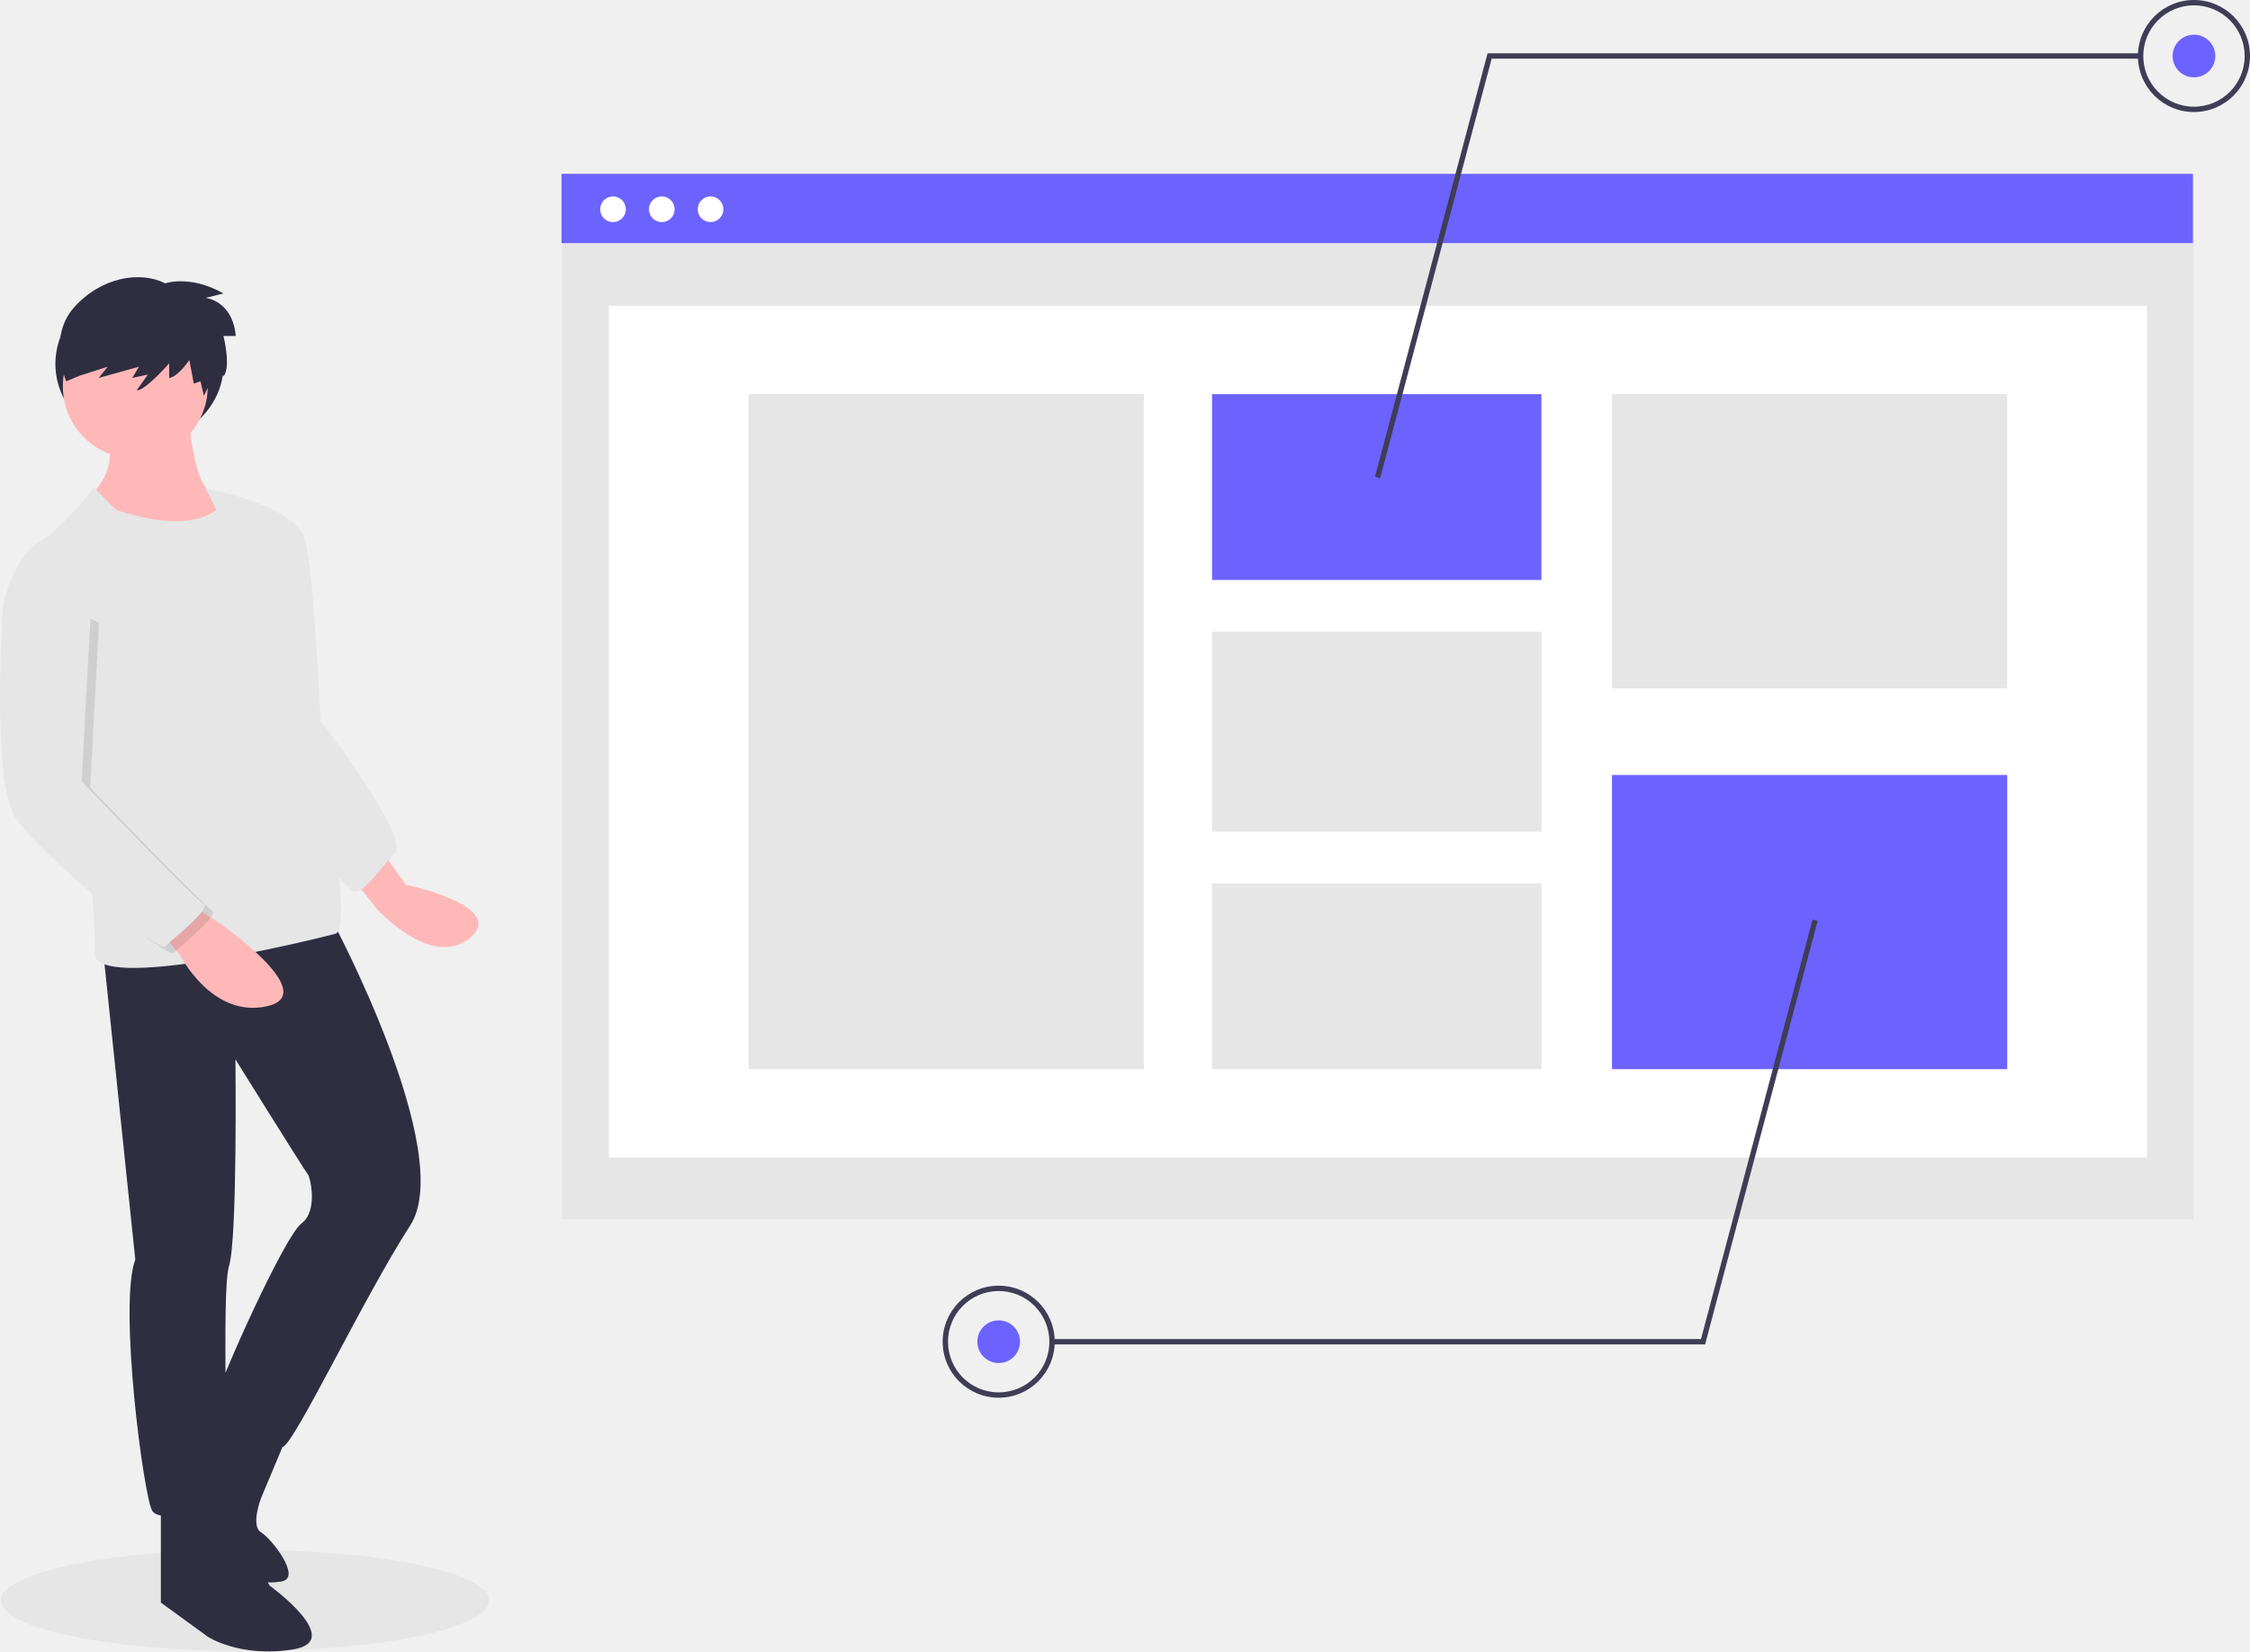
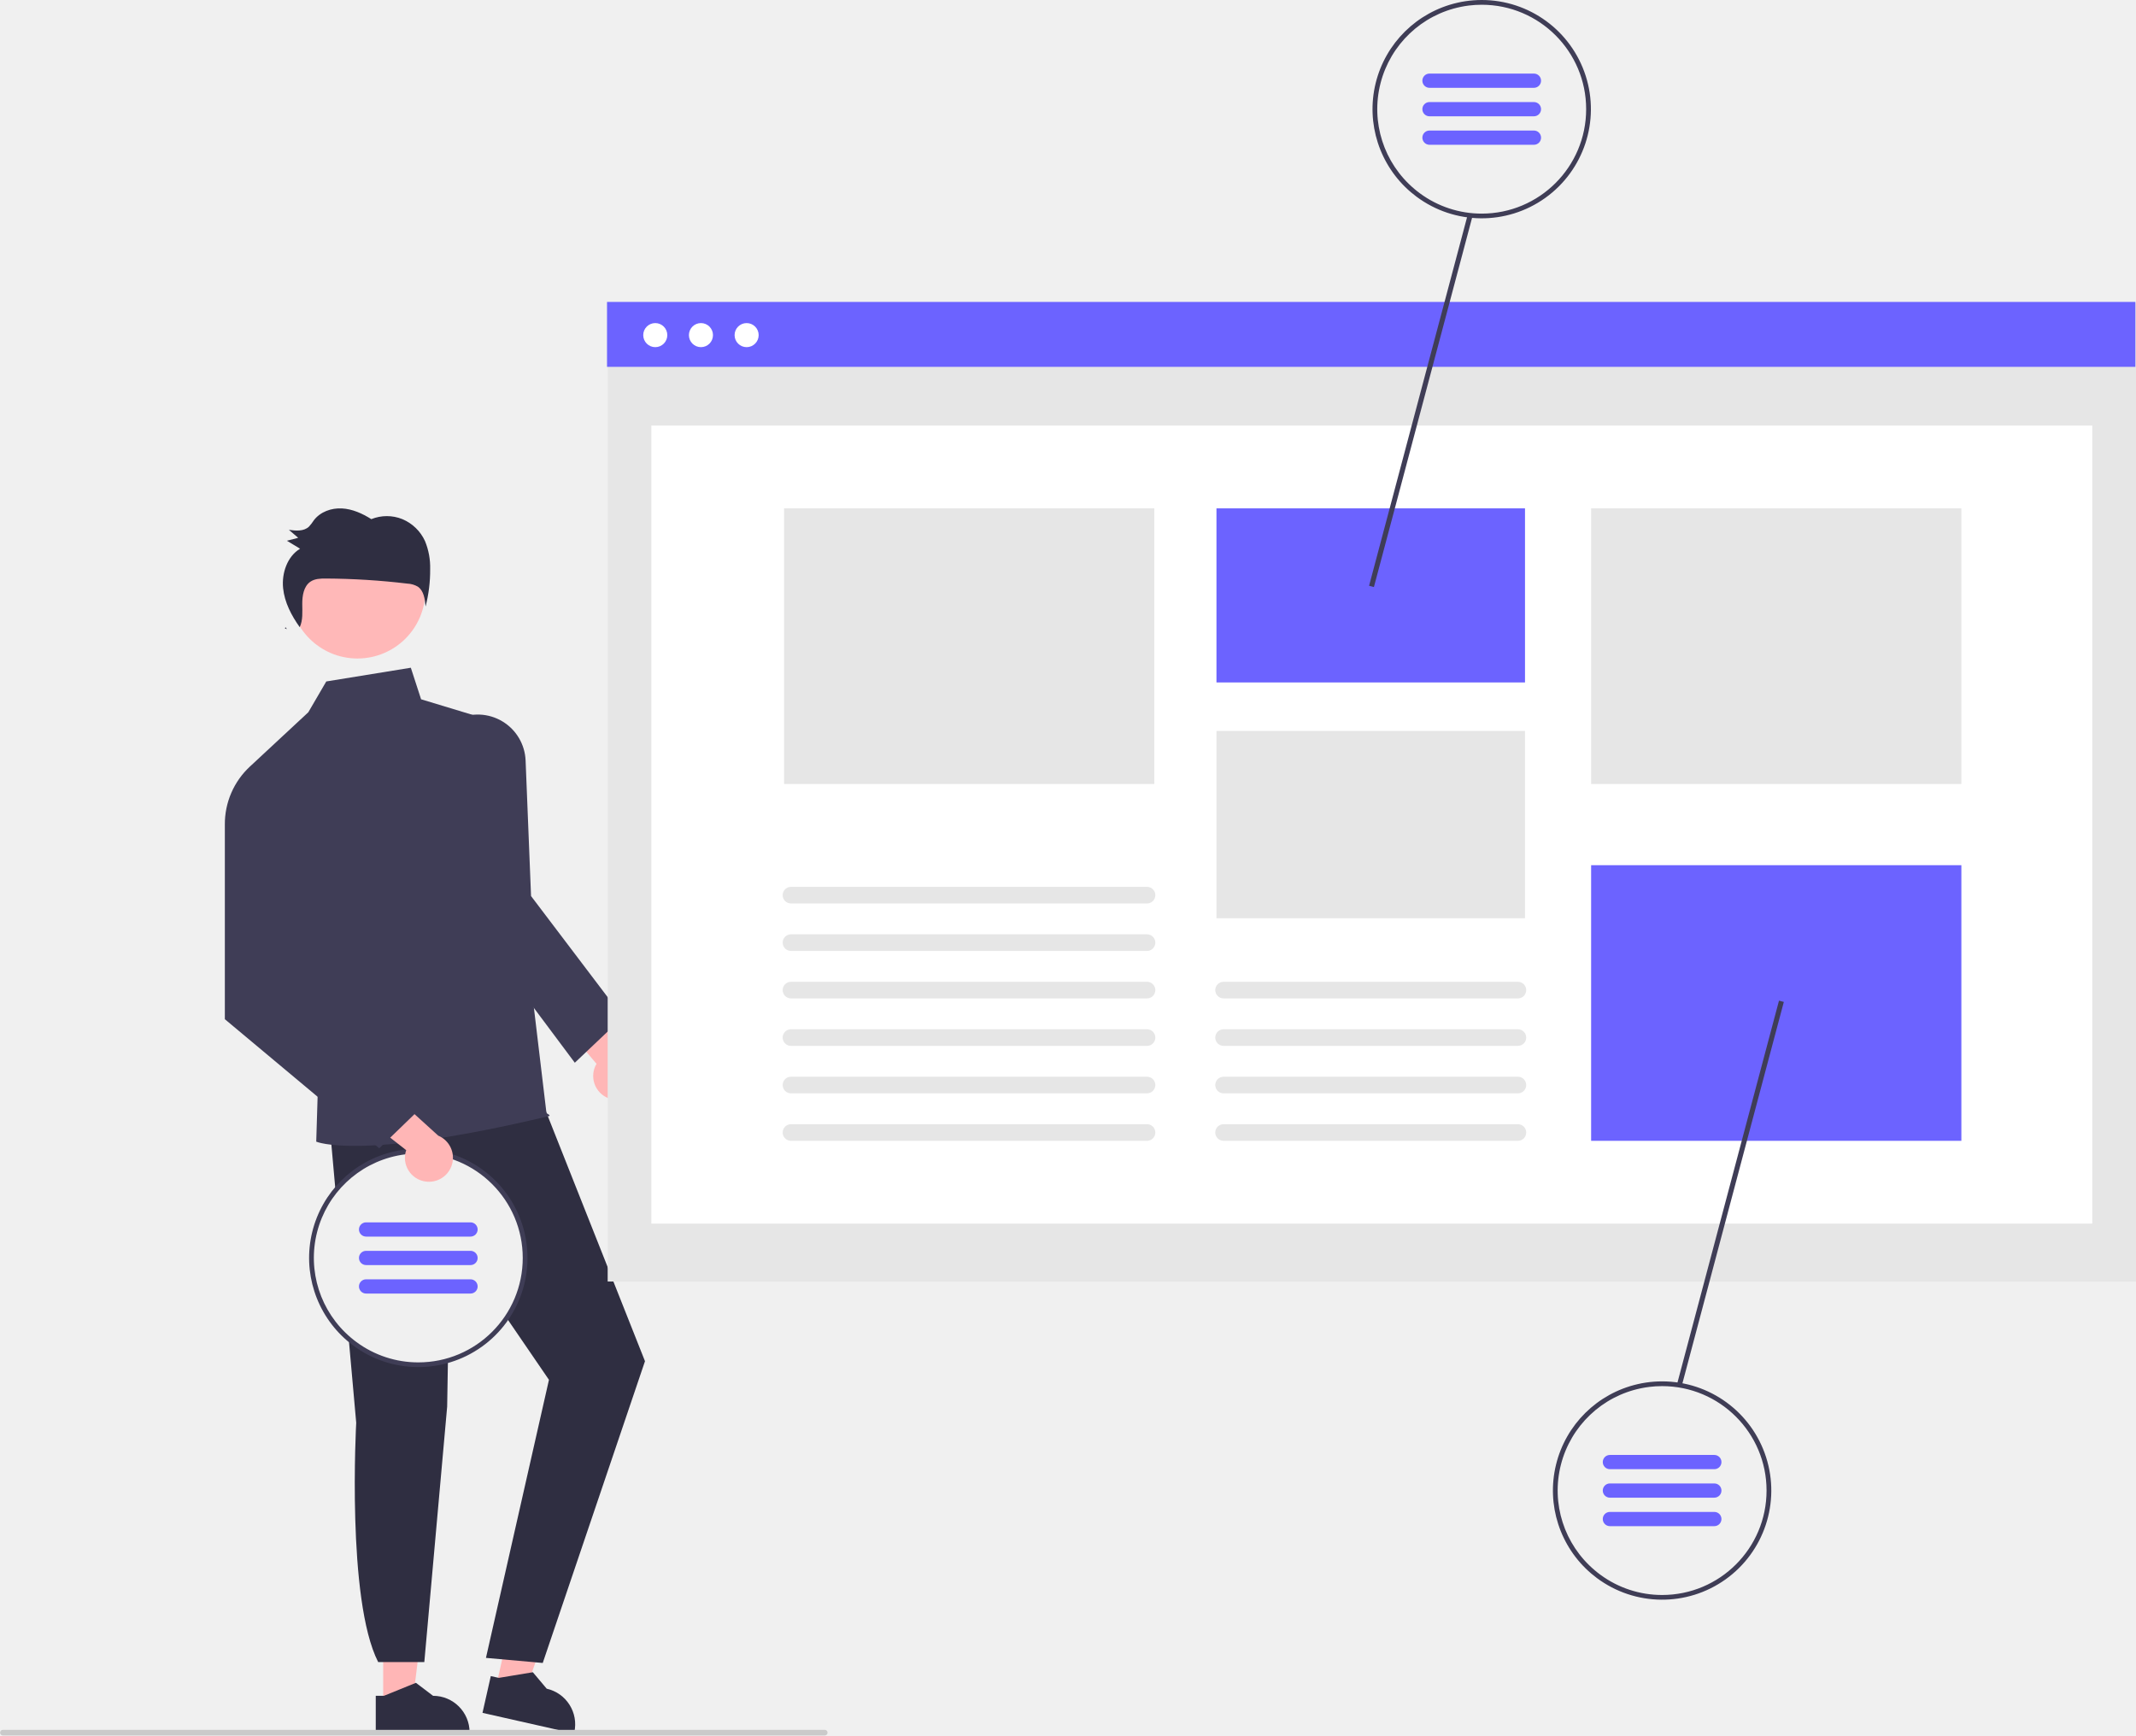
- <svg xmlns="http://www.w3.org/2000/svg" id="be32c85c-9388-4a2b-a4e5-271574a5b9b2" data-name="Layer 1" width="888" height="651.932" viewBox="0 0 888 651.932">
-   <ellipse cx="96.679" cy="631.793" rx="96.348" ry="20.007" fill="#e6e6e6" />
-   <ellipse cx="55.079" cy="143.651" rx="33.216" ry="31.114" fill="#2f2e41" />
-   <path d="M307.784,461.514l8.409,11.773s40.363,8.409,25.227,21.023-37-11.773-37-11.773L292.647,467.4Z" transform="translate(-156 -124.0341)" fill="#ffb8b8" />
-   <path d="M264.056,327.81s10.932,0,13.454,15.136,5.045,65.591,5.045,65.591,35.318,46.25,29.432,52.136S299.375,477.491,295.17,475.809s-40.363-51.295-40.363-51.295Z" transform="translate(-156 -124.0341)" fill="#e6e6e6" />
-   <path d="M230.42,284.923s.841,32.795,10.932,34.477,6.727,12.614,6.727,12.614-32.795,19.341-54.659,0l-4.205-10.091s15.136-10.932,8.409-26.068Z" transform="translate(-156 -124.0341)" fill="#ffb8b8" />
-   <path d="M286.761,486.741s49.613,92.5,31.114,121.09S271.625,695.286,267.42,695.286s-27.75-11.773-26.068-19.341,26.909-63.909,33.636-68.954,3.364-18.5,2.523-19.341-28.591-45.409-28.591-45.409.841,70.636-2.523,81.568.841,89.136-3.364,92.5-23.545,9.25-26.909,4.205-13.454-81.568-6.727-99.227L196.784,500.195Z" transform="translate(-156 -124.0341)" fill="#2f2e41" />
-   <path d="M241.352,711.263l21.023,38.682s30.273,21.864,9.25,25.227-33.636-5.045-33.636-5.045l-18.5-13.454V717.99Z" transform="translate(-156 -124.0341)" fill="#2f2e41" />
-   <path d="M269.943,689.399,259.011,715.467s-4.205,10.932,0,13.454,15.977,17.659,8.409,19.341a24.638,24.638,0,0,1-4.621.459,46.726,46.726,0,0,1-33.971-13.824l-6.817-6.817s23.352-53.775,23.028-53.376S269.943,689.399,269.943,689.399Z" transform="translate(-156 -124.0341)" fill="#2f2e41" />
-   <circle cx="53.398" cy="152.48" r="28.591" fill="#ffb8b8" />
-   <path d="M193,316.457l8.83,8.83s26.909,10.091,39.523,0c0,0-4.625-9.67-4.625-8.83s36.579,6.307,39.943,21.443-2.523,41.204-2.523,41.204,23.545,111,14.295,113.522-95.863,23.545-95.022,7.568-6.727-81.568-6.727-81.568l-29.432-56.341s4.205-18.5,14.295-24.386S193,316.457,193,316.457Z" transform="translate(-156 -124.0341)" fill="#e6e6e6" />
-   <path d="M230.42,480.855l10.932,6.727s42.045,28.591,20.182,33.636-34.477-20.182-34.477-20.182l-8.409-10.091Z" transform="translate(-156 -124.0341)" fill="#ffb8b8" />
-   <path d="M168.193,357.241l-7.568,7.568s-5.045,70.636,5.045,84.932,56.341,52.977,58.863,50.454,18.5-15.136,15.136-16.818-48.085-48.41-48.085-48.41l3.517-65.112Z" transform="translate(-156 -124.0341)" opacity="0.1" />
-   <path d="M164.83,354.719l-7.568,7.568s-5.045,70.636,5.045,84.932,56.341,52.977,58.863,50.454,18.5-15.136,15.136-16.818S188.221,432.444,188.221,432.444l3.517-65.112Z" transform="translate(-156 -124.0341)" fill="#e6e6e6" />
-   <path d="M221.222,235.903s9.719-3.534,22.972,3.976l-7.068,1.767s10.602.884,11.928,15.02h-4.859s3.092,12.369,0,15.903l-1.988-3.755L236.463,280.3l-1.325-5.743-2.651.884-1.767-9.277s-4.418,6.626-7.952,7.068v-5.743s-9.719,11.044-12.811,10.602l4.418-6.185-6.185,1.325,2.651-4.418L194.937,273.232l3.534-4.418-11.044,3.534-5.301,2.209s-7.51-17.229,3.092-29.156S211.282,230.823,221.222,235.903Z" transform="translate(-156 -124.0341)" fill="#2f2e41" />
-   <rect x="221.885" y="68.991" width="643.862" height="412.358" fill="#e6e6e6" />
-   <rect x="240.296" y="120.711" width="607.039" height="336.243" fill="#fff" />
-   <rect x="221.61" y="68.626" width="643.862" height="27.354" fill="#6c63ff" />
-   <circle cx="241.937" cy="82.611" r="5.07" fill="#fff" />
-   <circle cx="261.181" cy="82.611" r="5.07" fill="#fff" />
-   <circle cx="280.425" cy="82.611" r="5.07" fill="#fff" />
-   <rect x="295.454" y="155.599" width="155.981" height="266.467" fill="#e6e6e6" />
-   <rect x="478.36" y="155.599" width="129.984" height="73.348" fill="#6c63ff" />
-   <rect x="478.36" y="249.373" width="129.984" height="78.919" fill="#e6e6e6" />
-   <rect x="478.36" y="348.718" width="129.984" height="73.348" fill="#e6e6e6" />
-   <rect x="636.198" y="155.599" width="155.981" height="116.125" fill="#e6e6e6" />
-   <rect x="636.198" y="305.941" width="155.981" height="116.125" fill="#6c63ff" />
-   <polygon points="544.691 188.755 542.655 188.214 587.089 21.06 844.827 21.06 844.827 23.166 588.708 23.166 544.691 188.755" fill="#3f3d56" />
-   <path d="M1021.887,168.26A22.113,22.113,0,1,1,1044,146.147,22.138,22.138,0,0,1,1021.887,168.26Zm0-42.12a20.007,20.007,0,1,0,20.007,20.007A20.03,20.03,0,0,0,1021.887,126.14Z" transform="translate(-156 -124.0341)" fill="#3f3d56" />
-   <circle cx="865.887" cy="22.113" r="8.424" fill="#6c63ff" />
-   <polygon points="672.947 530.706 415.208 530.706 415.208 528.6 671.328 528.6 715.345 363.01 717.381 363.551 672.947 530.706" fill="#3f3d56" />
-   <path d="M550.149,675.8a22.113,22.113,0,1,1,22.113-22.113A22.138,22.138,0,0,1,550.149,675.8Zm0-42.12a20.007,20.007,0,1,0,20.007,20.007A20.03,20.03,0,0,0,550.149,633.68Z" transform="translate(-156 -124.0341)" fill="#3f3d56" />
-   <circle cx="394.149" cy="529.653" r="8.424" fill="#6c63ff" />
+ <svg xmlns="http://www.w3.org/2000/svg" id="eab74653-e4ff-4b0f-8495-b71ce9943559" data-name="Layer 1" width="899.866" height="731.191" viewBox="0 0 899.866 731.191">
+   <path d="M406.497,547.154a10.056,10.056,0,0,1-5.126-14.543l-23.075-27.286,18.438-2.205,19.086,26.249a10.11,10.11,0,0,1-9.323,17.784Z" transform="translate(-150.0669 -84.40466)" fill="#ffb6b6" />
+   <polygon points="161.428 718.482 173.687 718.481 179.52 671.193 161.425 671.194 161.428 718.482" fill="#ffb6b6" />
+   <path d="M308.367,798.884l3.451-0,13.472-5.479,7.221,5.478h.001A15.387,15.387,0,0,1,347.899,814.269v.5l-39.531.001Z" transform="translate(-150.0669 -84.40466)" fill="#2f2e41" />
+   <polygon points="208.937 710.756 220.896 713.456 237.001 668.614 219.351 664.629 208.937 710.756" fill="#ffb6b6" />
+   <path d="M356.835,790.567l3.366.76,14.348-2.377,5.837,6.934.001 0a15.387,15.387,0,0,1,11.619,18.398l-.11.488-38.56-8.706Z" transform="translate(-150.0669 -84.40466)" fill="#2f2e41" />
+   <path d="M289.05,559.645l11.086,124.209s-4.154,74.57,9.25,100.81h19.439l9.625-107.62,1.209-72.235L381.335,665.751,354.79,782.905l23.925,2.139,43.075-127.139L374.467,538.551Z" transform="translate(-150.0669 -84.40466)" fill="#2f2e41" />
+   <circle cx="150.594" cy="248.849" r="28.591" fill="#ffb8b8" />
+   <path d="M360.682,389.09,327.466,379.026l-4.323-13.293-35.62,5.782-7.568,12.977-24.499,22.781L284.159,537.058l-.869,28.346s18.371,8.271,98.045-10.772c.955-.228-1.045-1.228-1.045-1.228Z" transform="translate(-150.0669 -84.40466)" fill="#3f3d56" />
+   <path d="M392.226,532.155,353.29,480.015l-11.038-92.406.322-.155a20.182,20.182,0,0,1,28.92,17.373l2.295,57.101,38.67,51.031Z" transform="translate(-150.0669 -84.40466)" fill="#3f3d56" />
+   <path d="M270.931,349.476q-.299-.408-.592-.822c-.079.166-.141.338-.231.5Z" transform="translate(-150.0669 -84.40466)" fill="#2f2e41" />
+   <path d="M329.101,312.34a18.243,18.243,0,0,0-9.545-9.222,17.417,17.417,0,0,0-13.058.011c-3.78-2.388-7.979-4.281-12.402-4.516s-9.099,1.406-11.825,5.018a19.302,19.302,0,0,1-2.066,2.684c-2.191,2.029-5.521,1.736-8.433,1.321q1.959,1.679,3.919,3.358-2.372.62-4.744,1.239,2.768,1.679,5.535,3.357c-5.356,3.215-7.791,10.232-7.148,16.605.608,6.034,3.521,11.551,7.004,16.456,1.389-2.932,1.09-6.439,1.067-9.741-.024-3.489.593-7.45,3.389-9.4,1.886-1.315,4.311-1.374,6.584-1.361a302.507,302.507,0,0,1,34.316,2.142,9.66,9.66,0,0,1,4.394,1.274c2.519,1.718,3.009,5.264,3.262,8.375a60.682,60.682,0,0,0,1.937-15.731A28.995,28.995,0,0,0,329.101,312.34Z" transform="translate(-150.0669 -84.40466)" fill="#2f2e41" />
+   <circle cx="176.224" cy="530" r="45" fill="#f0f0f0" />
+   <path d="M326.29,568.405a46.247,46.247,0,0,0-6.91.52c-1.17.17-2.31.39-3.44.66a45.977,45.977,0,0,0-19.49,79.8c.77.65,1.55,1.28,2.36,1.88a45.99,45.99,0,1,0,27.48-82.86Zm0,90a43.746,43.746,0,0,1-26-8.53c-.82-.6-1.61-1.22-2.38-1.88a43.974,43.974,0,0,1,19.62-76.71c1.12-.23,2.24-.41,3.38-.55a43.53,43.53,0,0,1,5.38-.33,44,44,0,1,1,0,88Z" transform="translate(-150.0669 -84.40466)" fill="#3f3d56" />
+   <rect x="301.29" y="599.405" width="50" height="6" rx="3" transform="translate(502.514 1120.405) rotate(-180)" fill="#6c63ff" />
+   <rect x="301.29" y="611.405" width="50" height="6" rx="3" transform="translate(502.514 1144.405) rotate(-180)" fill="#6c63ff" />
+   <rect x="301.29" y="623.405" width="50" height="6" rx="3" transform="translate(502.514 1168.405) rotate(180)" fill="#6c63ff" />
+   <path d="M329.17,582.179a10.056,10.056,0,0,1-7.98-13.194l-28.149-22.014,17.603-5.914,24.032,21.811a10.11,10.11,0,0,1-5.506,19.31Z" transform="translate(-150.0669 -84.40466)" fill="#ffb6b6" />
+   <path d="M272.79,406.905l-17.335.368a33.073,33.073,0,0,0-10.665,24.632v81.909l65.048,54.384,21.034-20.368-48.416-52.749Z" transform="translate(-150.0669 -84.40466)" fill="#3f3d56" />
+   <rect x="256.004" y="127.573" width="643.862" height="412.358" fill="#e6e6e6" />
+   <rect x="274.416" y="179.293" width="607.039" height="336.243" fill="#fff" />
+   <rect x="255.73" y="127.208" width="643.862" height="27.354" fill="#6c63ff" />
+   <circle cx="276.057" cy="141.192" r="5.07" fill="#fff" />
+   <circle cx="295.3" cy="141.192" r="5.07" fill="#fff" />
+   <circle cx="314.544" cy="141.192" r="5.07" fill="#fff" />
+   <rect x="512.479" y="214.181" width="129.984" height="73.348" fill="#6c63ff" />
+   <rect x="512.479" y="307.955" width="129.984" height="78.919" fill="#e6e6e6" />
+   <rect x="670.317" y="214.181" width="155.981" height="116.125" fill="#e6e6e6" />
+   <rect x="670.317" y="364.523" width="155.981" height="116.125" fill="#6c63ff" />
+   <rect x="330.317" y="214.181" width="155.981" height="116.125" fill="#e6e6e6" />
+   <polygon points="621.208 79.642 576.774 246.796 578.81 247.337 622.827 81.748 621.208 79.642" fill="#3f3d56" />
+   <polygon points="749.464 421.592 705.447 587.182 707.066 589.288 751.5 422.133 749.464 421.592" fill="#3f3d56" />
+   <path d="M633.29,485.052h-150a3.5,3.5,0,0,1,0-7h150a3.5,3.5,0,0,1,0,7Z" transform="translate(-150.0669 -84.40466)" fill="#e6e6e6" />
+   <path d="M633.29,465.052h-150a3.5,3.5,0,0,1,0-7h150a3.5,3.5,0,0,1,0,7Z" transform="translate(-150.0669 -84.40466)" fill="#e6e6e6" />
+   <path d="M633.29,505.052h-150a3.5,3.5,0,0,1,0-7h150a3.5,3.5,0,0,1,0,7Z" transform="translate(-150.0669 -84.40466)" fill="#e6e6e6" />
+   <path d="M633.29,525.052h-150a3.5,3.5,0,1,1,0-7h150a3.5,3.5,0,0,1,0,7Z" transform="translate(-150.0669 -84.40466)" fill="#e6e6e6" />
+   <path d="M633.29,545.052h-150a3.5,3.5,0,1,1,0-7h150a3.5,3.5,0,0,1,0,7Z" transform="translate(-150.0669 -84.40466)" fill="#e6e6e6" />
+   <path d="M633.29,565.052h-150a3.5,3.5,0,1,1,0-7h150a3.5,3.5,0,0,1,0,7Z" transform="translate(-150.0669 -84.40466)" fill="#e6e6e6" />
+   <path d="M789.538,505.052h-124a3.5,3.5,0,0,1,0-7h124a3.5,3.5,0,0,1,0,7Z" transform="translate(-150.0669 -84.40466)" fill="#e6e6e6" />
+   <path d="M789.538,525.052h-124a3.5,3.5,0,1,1,0-7h124a3.5,3.5,0,0,1,0,7Z" transform="translate(-150.0669 -84.40466)" fill="#e6e6e6" />
+   <path d="M789.538,545.052h-124a3.5,3.5,0,1,1,0-7h124a3.5,3.5,0,0,1,0,7Z" transform="translate(-150.0669 -84.40466)" fill="#e6e6e6" />
+   <path d="M789.538,565.052h-124a3.5,3.5,0,1,1,0-7h124a3.5,3.5,0,0,1,0,7Z" transform="translate(-150.0669 -84.40466)" fill="#e6e6e6" />
+   <circle cx="624.224" cy="46" r="45" fill="#f0f0f0" />
+   <path d="M774.29,84.405a46.247,46.247,0,0,0-6.91.52c-1.17.17-2.31.39-3.44.66a45.977,45.977,0,0,0-19.49,79.8c.77.65,1.55,1.28,2.36,1.88a45.99,45.99,0,1,0,27.48-82.86Zm0,90a43.746,43.746,0,0,1-26-8.53c-.82-.6-1.61-1.22-2.38-1.88a43.974,43.974,0,0,1,19.62-76.71c1.12-.23,2.24-.41,3.38-.55a43.53,43.53,0,0,1,5.38-.33,44,44,0,0,1,0,88Z" transform="translate(-150.0669 -84.40466)" fill="#3f3d56" />
+   <rect x="749.29" y="115.405" width="50" height="6" rx="3" transform="translate(1398.514 152.4047) rotate(-180)" fill="#6c63ff" />
+   <rect x="749.29" y="127.405" width="50" height="6" rx="3" transform="translate(1398.514 176.4047) rotate(-180)" fill="#6c63ff" />
+   <rect x="749.29" y="139.405" width="50" height="6" rx="3" transform="translate(1398.514 200.4047) rotate(180)" fill="#6c63ff" />
+   <circle cx="700.224" cy="628" r="45" fill="#f0f0f0" />
+   <path d="M850.29,666.405a46.247,46.247,0,0,0-6.91.52c-1.17.17-2.31.39-3.44.66a45.977,45.977,0,0,0-19.49,79.8c.77.65,1.55,1.28,2.36,1.88a45.99,45.99,0,1,0,27.48-82.86Zm0,90a43.746,43.746,0,0,1-26-8.53c-.82-.6-1.61-1.22-2.38-1.88a43.974,43.974,0,0,1,19.62-76.71c1.12-.23,2.24-.41,3.38-.55a43.53,43.53,0,0,1,5.38-.33,44,44,0,0,1,0,88Z" transform="translate(-150.0669 -84.40466)" fill="#3f3d56" />
+   <rect x="825.29" y="697.405" width="50" height="6" rx="3" transform="translate(1550.514 1316.405) rotate(-180)" fill="#6c63ff" />
+   <rect x="825.29" y="709.405" width="50" height="6" rx="3" transform="translate(1550.514 1340.405) rotate(-180)" fill="#6c63ff" />
+   <rect x="825.29" y="721.405" width="50" height="6" rx="3" transform="translate(1550.514 1364.405) rotate(180)" fill="#6c63ff" />
+   <path d="M497.552,815.595h-346.294a1.191,1.191,0,0,1,0-2.381h346.294a1.191,1.191,0,0,1,0,2.381Z" transform="translate(-150.0669 -84.40466)" fill="#cacaca" />
</svg>
